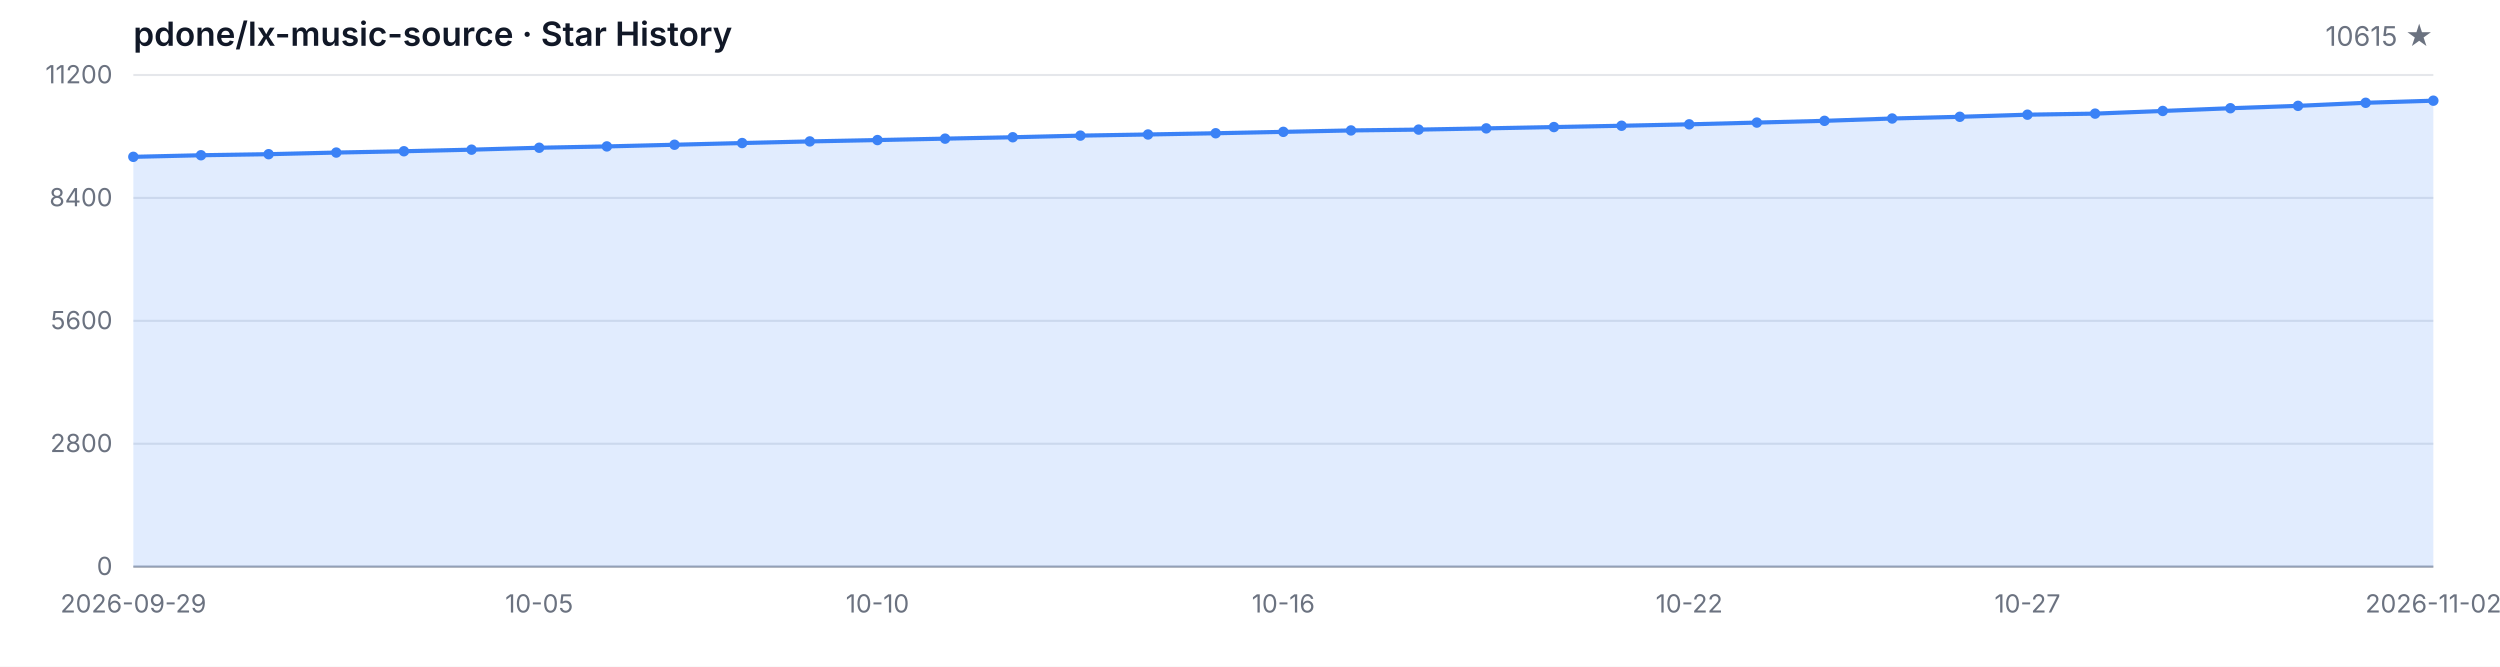
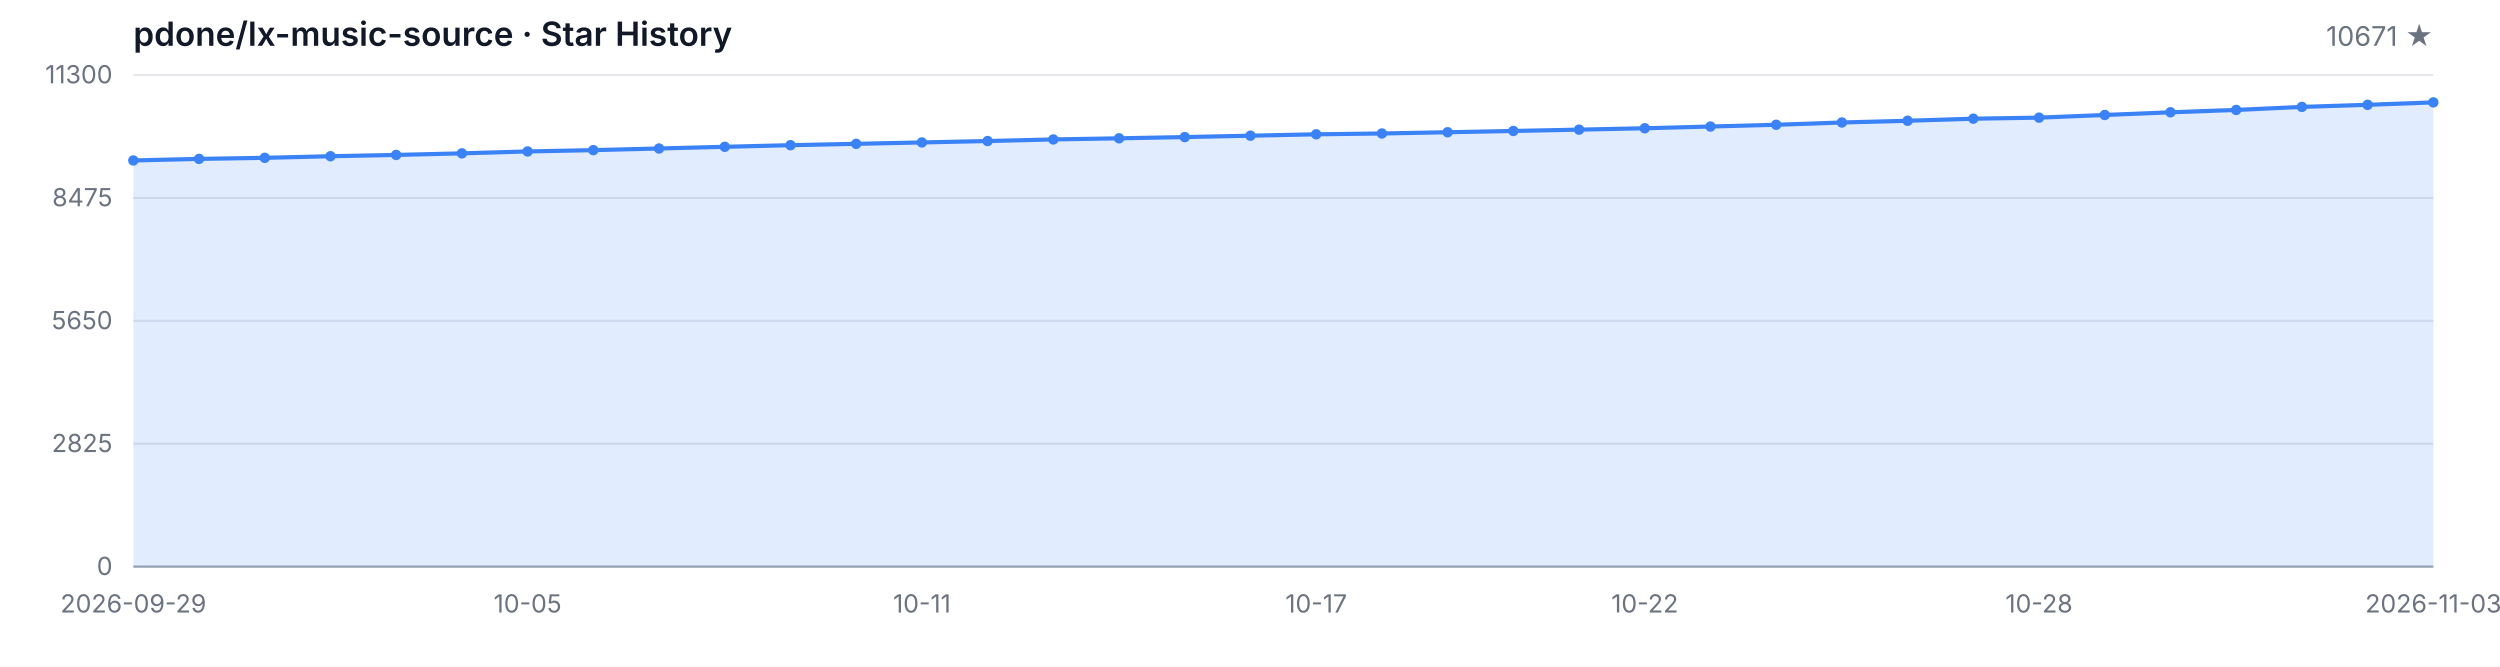
<svg xmlns="http://www.w3.org/2000/svg" width="1200" height="320" viewBox="0 0 1200 320" role="img" aria-label="Star History">
  <style>
  .bg { fill: #ffffff; }
  .grid { stroke: #e5e7eb; stroke-width: 1; }
  .axis { stroke: #9ca3af; stroke-width: 1; }
  .area { fill: rgba(59, 130, 246, 0.15); }
  .line { fill: none; stroke: #3b82f6; stroke-width: 2; stroke-linejoin: round; stroke-linecap: round; }
  .dot { fill: #3b82f6; }
  .tlabel { fill: #6b7280; font-family: -apple-system, BlinkMacSystemFont, 'Segoe UI', sans-serif; font-size: 12px; }
  .title { fill: #111827; font-family: -apple-system, BlinkMacSystemFont, 'Segoe UI', sans-serif; font-size: 16px; font-weight: 600; }
  .subtitle { fill: #6b7280; font-family: -apple-system, BlinkMacSystemFont, 'Segoe UI', sans-serif; font-size: 13px; }
  @media (prefers-color-scheme: dark) {
    .bg { fill: #0d1117; }
    .grid { stroke: #21262d; }
    .axis { stroke: #484f58; }
    .area { fill: rgba(58, 132, 255, 0.18); }
    .line { stroke: #58a6ff; }
    .dot { fill: #58a6ff; }
    .tlabel { fill: #8b949e; }
    .title { fill: #c9d1d9; }
    .subtitle { fill: #8b949e; }
  }
</style>
  <rect class="bg" width="1200" height="320" />
  <text class="title" x="64" y="22">pdone/lx-music-source · Star History</text>
-   <text class="subtitle" x="1168" y="22" text-anchor="end">10615 ★</text>
+   <text class="subtitle" x="1168" y="22" text-anchor="end">10671 ★</text>
  <line class="grid" x1="64" y1="272.00" x2="1168" y2="272.00" />
  <line class="grid" x1="64" y1="213.00" x2="1168" y2="213.00" />
  <line class="grid" x1="64" y1="154.00" x2="1168" y2="154.00" />
  <line class="grid" x1="64" y1="95.00" x2="1168" y2="95.00" />
  <line class="grid" x1="64" y1="36.00" x2="1168" y2="36.00" />
  <text class="tlabel" x="54" y="276.00" text-anchor="end">0</text>
-   <text class="tlabel" x="54" y="217.00" text-anchor="end">2800</text>
-   <text class="tlabel" x="54" y="158.00" text-anchor="end">5600</text>
-   <text class="tlabel" x="54" y="99.00" text-anchor="end">8400</text>
-   <text class="tlabel" x="54" y="40.00" text-anchor="end">11200</text>
+   <text class="tlabel" x="54" y="217.00" text-anchor="end">2825</text>
+   <text class="tlabel" x="54" y="158.00" text-anchor="end">5650</text>
+   <text class="tlabel" x="54" y="99.00" text-anchor="end">8475</text>
+   <text class="tlabel" x="54" y="40.00" text-anchor="end">11300</text>
  <line class="axis" x1="64" y1="272" x2="1168" y2="272" />
-   <path class="area" d="M 64.00 272.00 L 64.00 75.28 L 96.47 74.52 L 128.94 74.01 L 161.41 73.23 L 193.88 72.60 L 226.35 71.84 L 258.82 70.92 L 291.29 70.28 L 323.76 69.48 L 356.24 68.66 L 388.71 67.88 L 421.18 67.23 L 453.65 66.55 L 486.12 65.88 L 518.59 65.10 L 551.06 64.55 L 583.53 63.96 L 616.00 63.29 L 648.47 62.61 L 680.94 62.21 L 713.41 61.62 L 745.88 60.99 L 778.35 60.36 L 810.82 59.68 L 843.29 58.84 L 875.76 58.00 L 908.24 56.88 L 940.71 56.06 L 973.18 55.05 L 1005.65 54.54 L 1038.12 53.26 L 1070.59 51.95 L 1103.06 50.81 L 1135.53 49.34 L 1168.00 48.33 L 1168.00 272.00 Z" />
-   <path class="line" d="M 64.00 75.28 L 96.47 74.52 L 128.94 74.01 L 161.41 73.23 L 193.88 72.60 L 226.35 71.84 L 258.82 70.92 L 291.29 70.28 L 323.76 69.48 L 356.24 68.66 L 388.71 67.88 L 421.18 67.23 L 453.65 66.55 L 486.12 65.88 L 518.59 65.10 L 551.06 64.55 L 583.53 63.96 L 616.00 63.29 L 648.47 62.61 L 680.94 62.21 L 713.41 61.62 L 745.88 60.99 L 778.35 60.36 L 810.82 59.68 L 843.29 58.84 L 875.76 58.00 L 908.24 56.88 L 940.71 56.06 L 973.18 55.05 L 1005.65 54.54 L 1038.12 53.26 L 1070.59 51.95 L 1103.06 50.81 L 1135.53 49.34 L 1168.00 48.33" />
-   <circle class="dot" cx="64.00" cy="75.28" r="2.5" />
-   <circle class="dot" cx="96.47" cy="74.52" r="2.5" />
-   <circle class="dot" cx="128.94" cy="74.01" r="2.5" />
-   <circle class="dot" cx="161.41" cy="73.23" r="2.5" />
-   <circle class="dot" cx="193.88" cy="72.60" r="2.5" />
-   <circle class="dot" cx="226.35" cy="71.84" r="2.5" />
-   <circle class="dot" cx="258.82" cy="70.92" r="2.5" />
-   <circle class="dot" cx="291.29" cy="70.28" r="2.5" />
-   <circle class="dot" cx="323.76" cy="69.48" r="2.5" />
-   <circle class="dot" cx="356.24" cy="68.66" r="2.5" />
-   <circle class="dot" cx="388.71" cy="67.88" r="2.5" />
-   <circle class="dot" cx="421.18" cy="67.23" r="2.5" />
-   <circle class="dot" cx="453.65" cy="66.55" r="2.5" />
-   <circle class="dot" cx="486.12" cy="65.88" r="2.5" />
-   <circle class="dot" cx="518.59" cy="65.10" r="2.5" />
-   <circle class="dot" cx="551.06" cy="64.55" r="2.5" />
-   <circle class="dot" cx="583.53" cy="63.96" r="2.5" />
-   <circle class="dot" cx="616.00" cy="63.29" r="2.5" />
-   <circle class="dot" cx="648.47" cy="62.61" r="2.5" />
-   <circle class="dot" cx="680.94" cy="62.21" r="2.5" />
-   <circle class="dot" cx="713.41" cy="61.62" r="2.5" />
-   <circle class="dot" cx="745.88" cy="60.99" r="2.5" />
-   <circle class="dot" cx="778.35" cy="60.36" r="2.5" />
-   <circle class="dot" cx="810.82" cy="59.68" r="2.5" />
-   <circle class="dot" cx="843.29" cy="58.84" r="2.5" />
-   <circle class="dot" cx="875.76" cy="58.00" r="2.5" />
-   <circle class="dot" cx="908.24" cy="56.88" r="2.5" />
-   <circle class="dot" cx="940.71" cy="56.06" r="2.5" />
-   <circle class="dot" cx="973.18" cy="55.05" r="2.5" />
-   <circle class="dot" cx="1005.65" cy="54.54" r="2.5" />
-   <circle class="dot" cx="1038.12" cy="53.26" r="2.5" />
-   <circle class="dot" cx="1070.59" cy="51.95" r="2.5" />
-   <circle class="dot" cx="1103.06" cy="50.81" r="2.5" />
-   <circle class="dot" cx="1135.53" cy="49.34" r="2.5" />
-   <circle class="dot" cx="1168.00" cy="48.33" r="2.5" />
+   <path class="area" d="M 64.00 272.00 L 64.00 77.02 L 95.54 76.27 L 127.09 75.76 L 158.63 74.99 L 190.17 74.37 L 221.71 73.61 L 253.26 72.69 L 284.80 72.07 L 316.34 71.27 L 347.89 70.46 L 379.43 69.69 L 410.97 69.04 L 442.51 68.37 L 474.06 67.70 L 505.60 66.93 L 537.14 66.39 L 568.69 65.80 L 600.23 65.13 L 631.77 64.47 L 663.31 64.07 L 694.86 63.48 L 726.40 62.86 L 757.94 62.23 L 789.49 61.56 L 821.03 60.73 L 852.57 59.89 L 884.11 58.79 L 915.66 57.97 L 947.20 56.97 L 978.74 56.47 L 1010.29 55.19 L 1041.83 53.90 L 1073.37 52.77 L 1104.91 51.31 L 1136.46 50.31 L 1168.00 49.14 L 1168.00 272.00 Z" />
+   <path class="line" d="M 64.00 77.02 L 95.54 76.27 L 127.09 75.76 L 158.63 74.99 L 190.17 74.37 L 221.71 73.61 L 253.26 72.69 L 284.80 72.07 L 316.34 71.27 L 347.89 70.46 L 379.43 69.69 L 410.97 69.04 L 442.51 68.37 L 474.06 67.70 L 505.60 66.93 L 537.14 66.39 L 568.69 65.80 L 600.23 65.13 L 631.77 64.47 L 663.31 64.07 L 694.86 63.48 L 726.40 62.86 L 757.94 62.23 L 789.49 61.56 L 821.03 60.73 L 852.57 59.89 L 884.11 58.79 L 915.66 57.97 L 947.20 56.97 L 978.74 56.47 L 1010.29 55.19 L 1041.83 53.90 L 1073.37 52.77 L 1104.91 51.31 L 1136.46 50.31 L 1168.00 49.14" />
+   <circle class="dot" cx="64.00" cy="77.02" r="2.5" />
+   <circle class="dot" cx="95.54" cy="76.27" r="2.5" />
+   <circle class="dot" cx="127.09" cy="75.76" r="2.5" />
+   <circle class="dot" cx="158.63" cy="74.99" r="2.5" />
+   <circle class="dot" cx="190.17" cy="74.37" r="2.5" />
+   <circle class="dot" cx="221.71" cy="73.61" r="2.5" />
+   <circle class="dot" cx="253.26" cy="72.69" r="2.5" />
+   <circle class="dot" cx="284.80" cy="72.07" r="2.5" />
+   <circle class="dot" cx="316.34" cy="71.27" r="2.5" />
+   <circle class="dot" cx="347.89" cy="70.46" r="2.5" />
+   <circle class="dot" cx="379.43" cy="69.69" r="2.5" />
+   <circle class="dot" cx="410.97" cy="69.04" r="2.5" />
+   <circle class="dot" cx="442.51" cy="68.37" r="2.5" />
+   <circle class="dot" cx="474.06" cy="67.70" r="2.5" />
+   <circle class="dot" cx="505.60" cy="66.93" r="2.5" />
+   <circle class="dot" cx="537.14" cy="66.39" r="2.5" />
+   <circle class="dot" cx="568.69" cy="65.80" r="2.5" />
+   <circle class="dot" cx="600.23" cy="65.13" r="2.5" />
+   <circle class="dot" cx="631.77" cy="64.47" r="2.5" />
+   <circle class="dot" cx="663.31" cy="64.07" r="2.5" />
+   <circle class="dot" cx="694.86" cy="63.48" r="2.5" />
+   <circle class="dot" cx="726.40" cy="62.86" r="2.5" />
+   <circle class="dot" cx="757.94" cy="62.23" r="2.5" />
+   <circle class="dot" cx="789.49" cy="61.56" r="2.5" />
+   <circle class="dot" cx="821.03" cy="60.73" r="2.5" />
+   <circle class="dot" cx="852.57" cy="59.89" r="2.5" />
+   <circle class="dot" cx="884.11" cy="58.79" r="2.5" />
+   <circle class="dot" cx="915.66" cy="57.97" r="2.5" />
+   <circle class="dot" cx="947.20" cy="56.97" r="2.5" />
+   <circle class="dot" cx="978.74" cy="56.47" r="2.5" />
+   <circle class="dot" cx="1010.29" cy="55.19" r="2.5" />
+   <circle class="dot" cx="1041.83" cy="53.90" r="2.5" />
+   <circle class="dot" cx="1073.37" cy="52.77" r="2.5" />
+   <circle class="dot" cx="1104.91" cy="51.31" r="2.5" />
+   <circle class="dot" cx="1136.46" cy="50.31" r="2.5" />
+   <circle class="dot" cx="1168.00" cy="49.14" r="2.5" />
  <text class="tlabel" x="64.00" y="294" text-anchor="middle">2026-09-29</text>
-   <text class="tlabel" x="258.82" y="294" text-anchor="middle">10-05</text>
-   <text class="tlabel" x="421.18" y="294" text-anchor="middle">10-10</text>
-   <text class="tlabel" x="616.00" y="294" text-anchor="middle">10-16</text>
-   <text class="tlabel" x="810.82" y="294" text-anchor="middle">10-22</text>
-   <text class="tlabel" x="973.18" y="294" text-anchor="middle">10-27</text>
-   <text class="tlabel" x="1168.00" y="294" text-anchor="middle">2026-11-02</text>
+   <text class="tlabel" x="253.26" y="294" text-anchor="middle">10-05</text>
+   <text class="tlabel" x="442.51" y="294" text-anchor="middle">10-11</text>
+   <text class="tlabel" x="631.77" y="294" text-anchor="middle">10-17</text>
+   <text class="tlabel" x="789.49" y="294" text-anchor="middle">10-22</text>
+   <text class="tlabel" x="978.74" y="294" text-anchor="middle">10-28</text>
+   <text class="tlabel" x="1168.00" y="294" text-anchor="middle">2026-11-03</text>
</svg>
